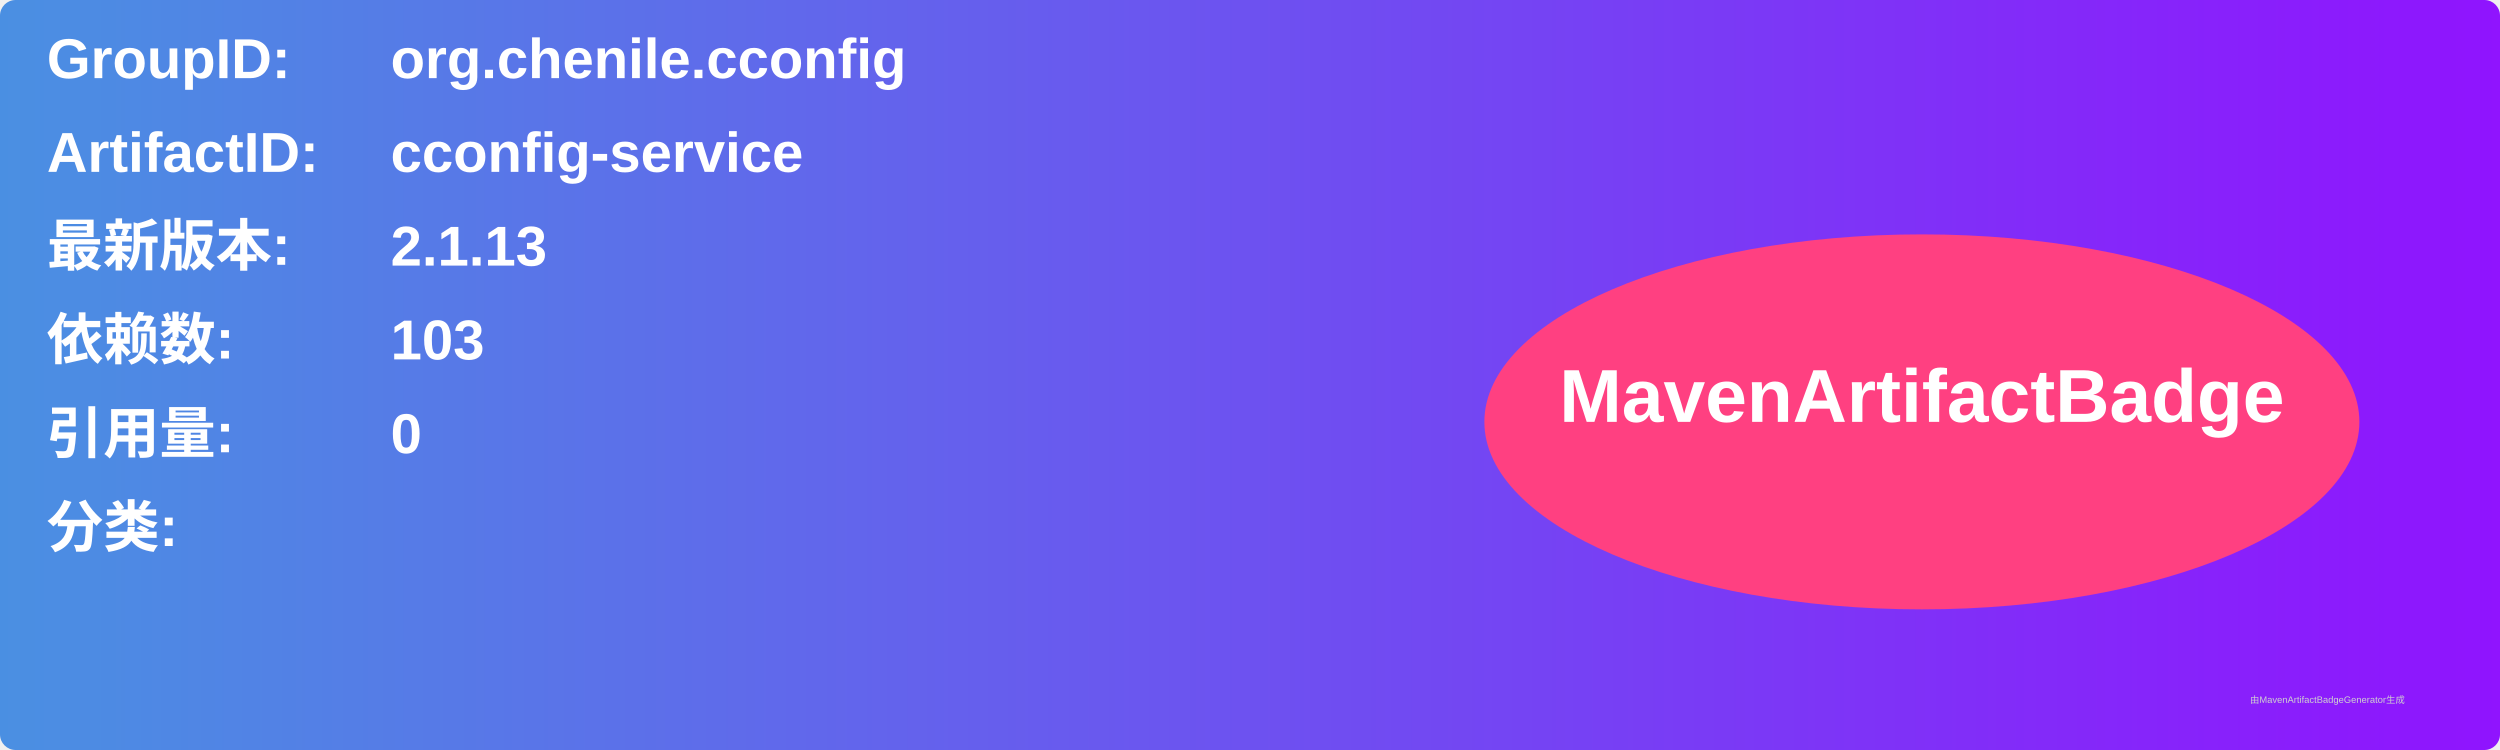
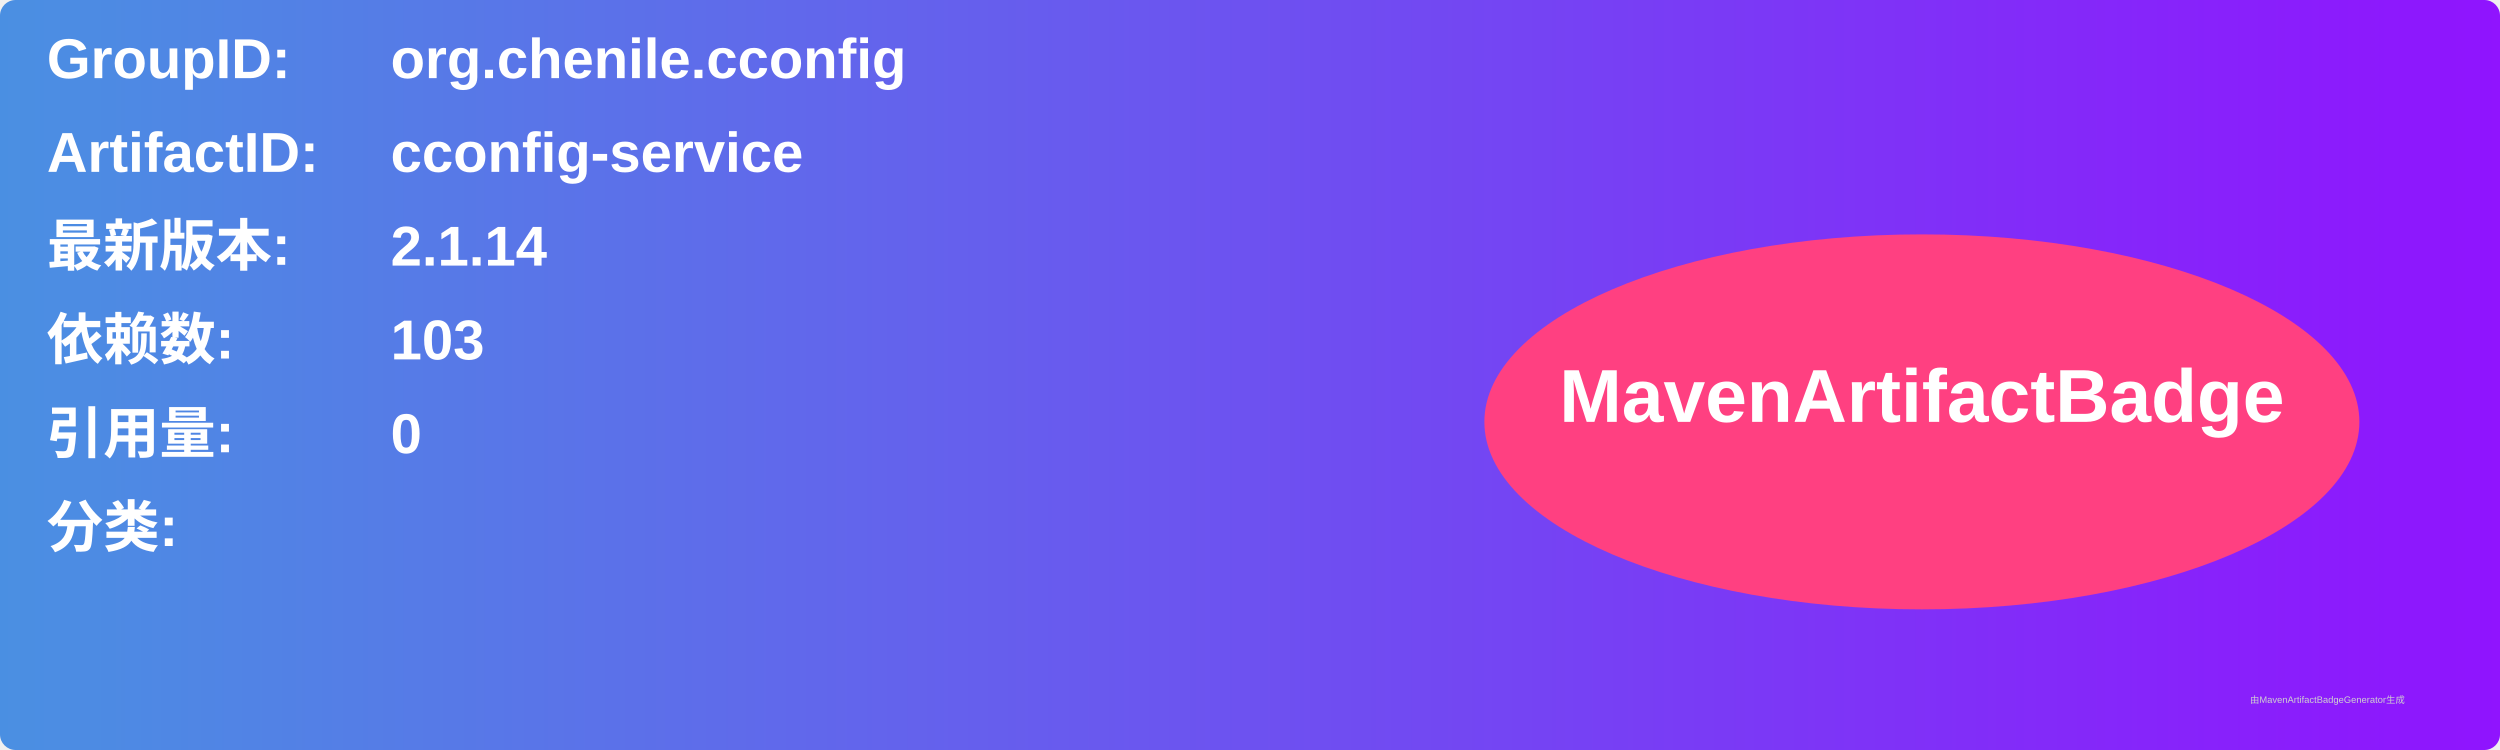
<svg xmlns="http://www.w3.org/2000/svg" width="800" height="240" viewBox="0 0 800 240">
  <linearGradient id="grad" x1="0%" y1="0%" x2="100%" y2="0%">
    <stop offset="0%" stop-color="#4a90e2" />
    <stop offset="100%" stop-color="#9013fe" />
  </linearGradient>
  <rect width="100%" height="100%" rx="5" ry="5" fill="url(#grad)" />
  <g transform="translate(15, 15)">
    <text x="0" y="10" font-family="Arial" font-size="18" fill="white" font-weight="bold" width="260">GroupID:</text>
    <text x="110" y="10" font-family="Arial" font-size="18" fill="white" font-weight="bold" width="460">org.chenile.cconfig</text>
    <text x="0" y="40" font-family="Arial" font-size="18" fill="white" font-weight="bold" width="260">ArtifactID:</text>
    <text x="110" y="40" font-family="Arial" font-size="18" fill="white" font-weight="bold" width="460">cconfig-service</text>
    <text x="0" y="70" font-family="Arial" font-size="18" fill="white" font-weight="bold">最新版本:</text>
    <text x="110" y="70" font-family="Arial" font-size="18" fill="white" font-weight="bold">
-       <tspan font-weight="bold">2.1.13</tspan>
+       <tspan font-weight="bold">2.1.14</tspan>
    </text>
    <text x="0" y="100" font-family="Arial" font-size="18" fill="white" font-weight="bold">依赖数: </text>
    <text x="110" y="100" font-family="Arial" font-size="18" fill="white">
      <tspan font-weight="bold">103</tspan>
    </text>
    <text x="0" y="130" font-family="Arial" font-size="18" fill="white" font-weight="bold">引用量: </text>
    <text x="110" y="130" font-family="Arial" font-size="18" fill="white">
      <tspan font-weight="bold">0</tspan>
    </text>
    <text x="0" y="160" font-family="Arial" font-size="18" fill="white" font-weight="bold">分类:</text>
    <text x="10" y="190" font-family="Arial" font-size="10" fill="white">
      <tspan font-weight="bold" />
    </text>
    <ellipse cx="600" cy="120" rx="140" ry="60" fill="#ff4081" />
    <text x="600" y="120" text-anchor="middle" font-family="Arial" font-size="24" fill="white" font-weight="bold">MavenArtifactBadge</text>
  </g>
  <text x="720" y="225" font-family="Arial" font-size="3" fill="#d0d0d0">由MavenArtifactBadgeGenerator生成</text>
</svg>
